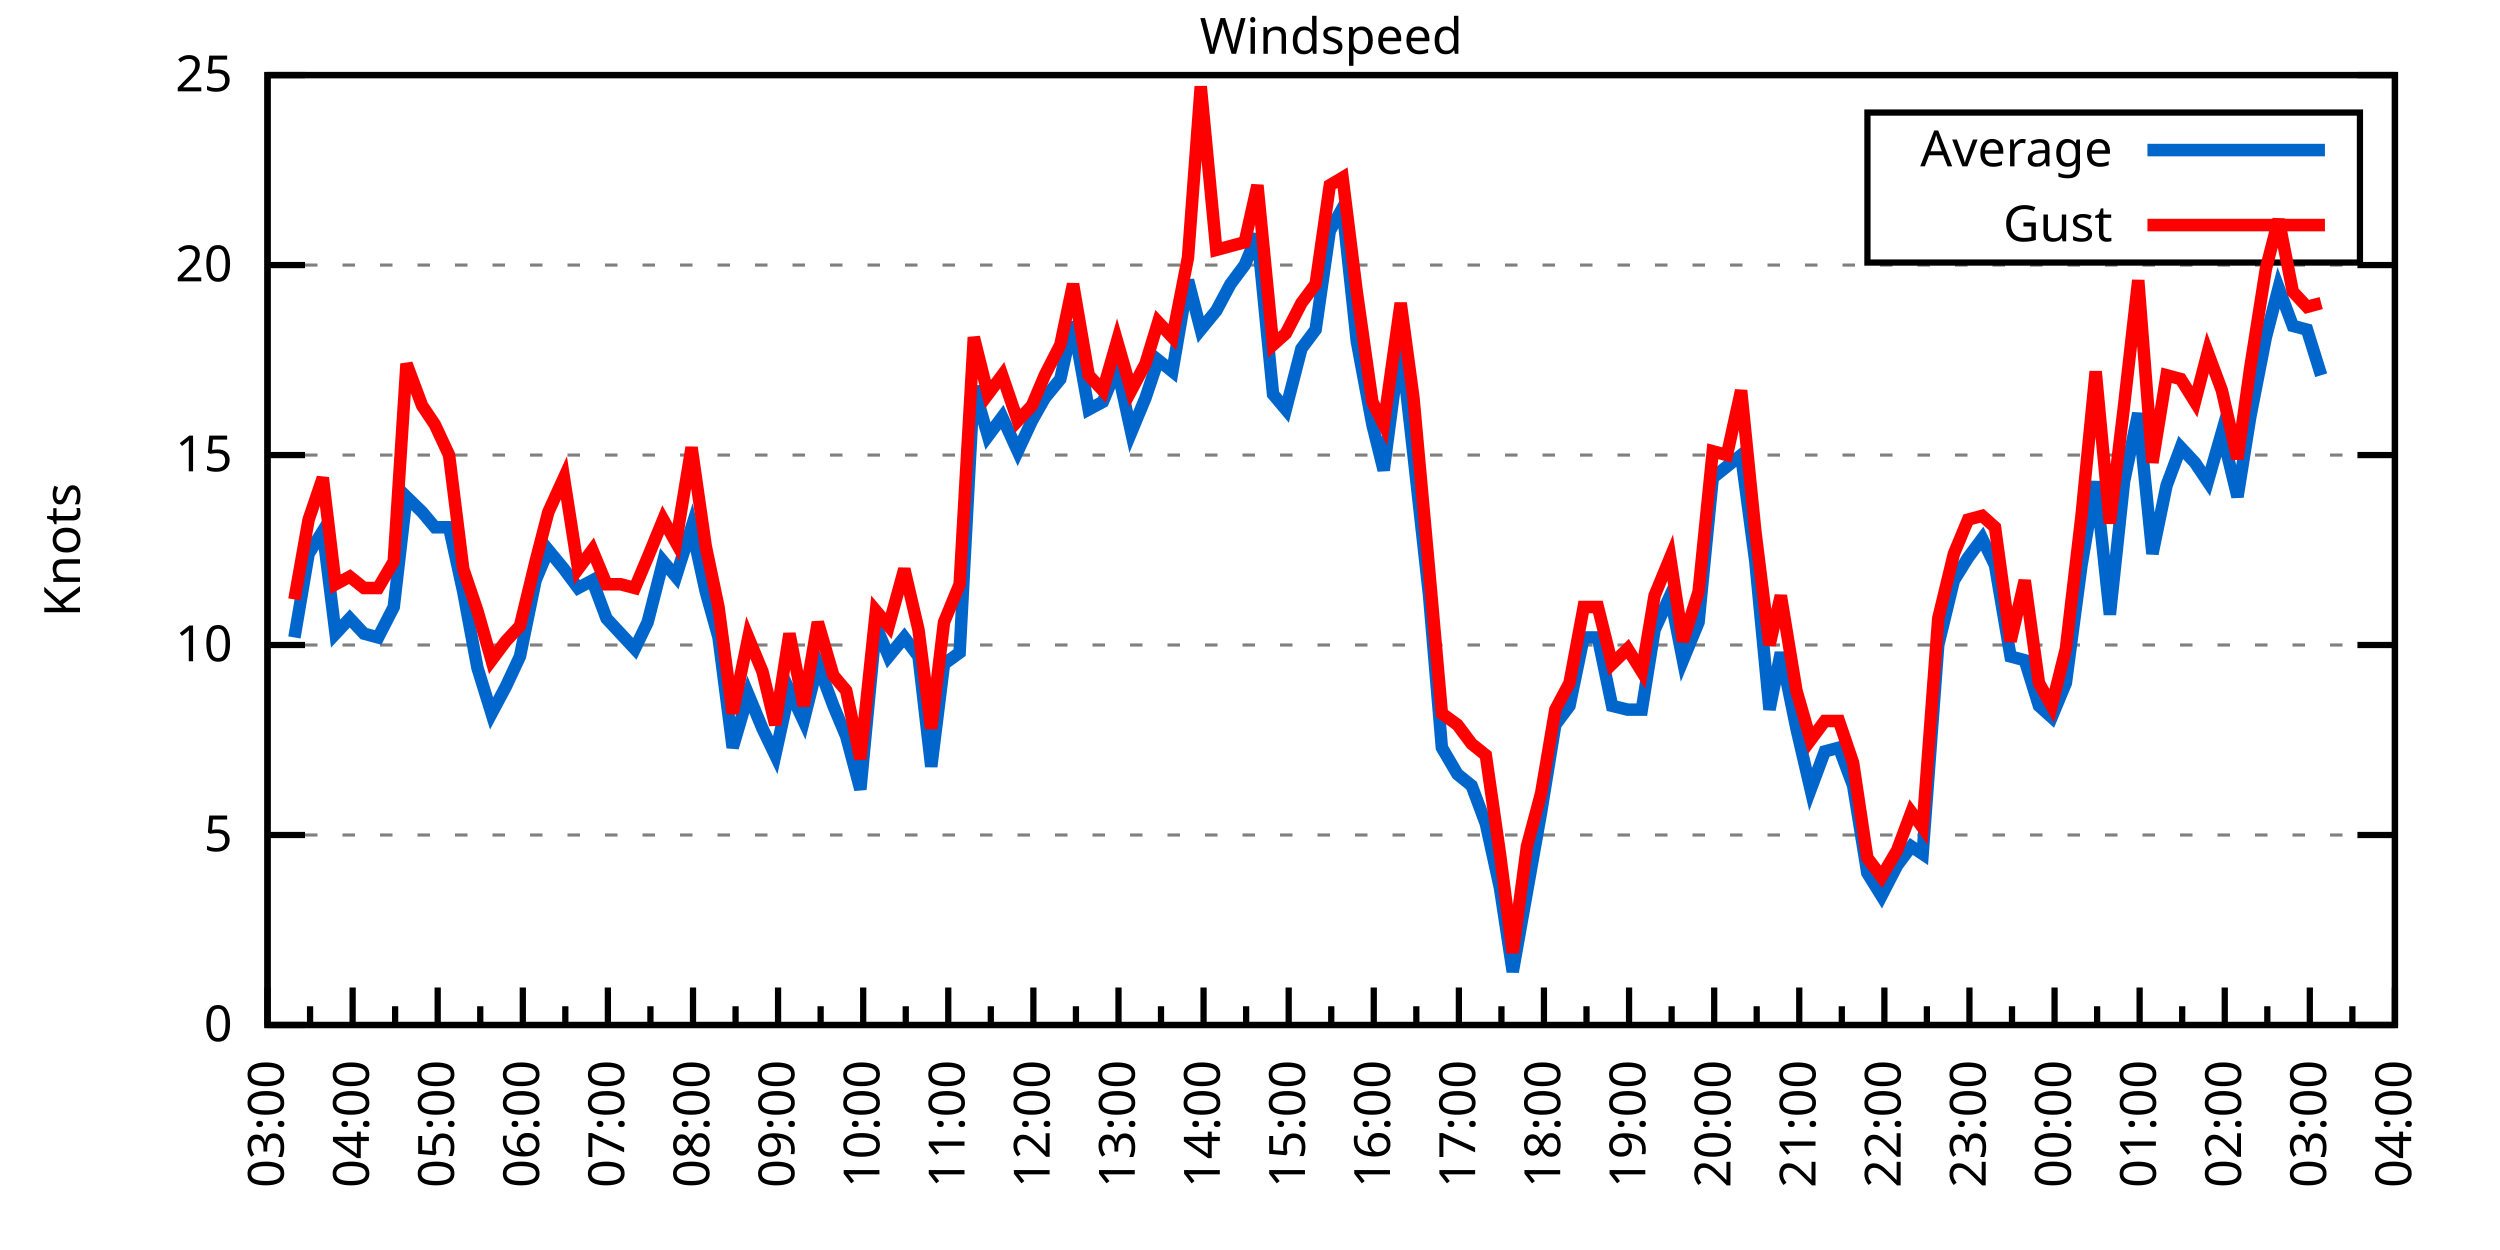
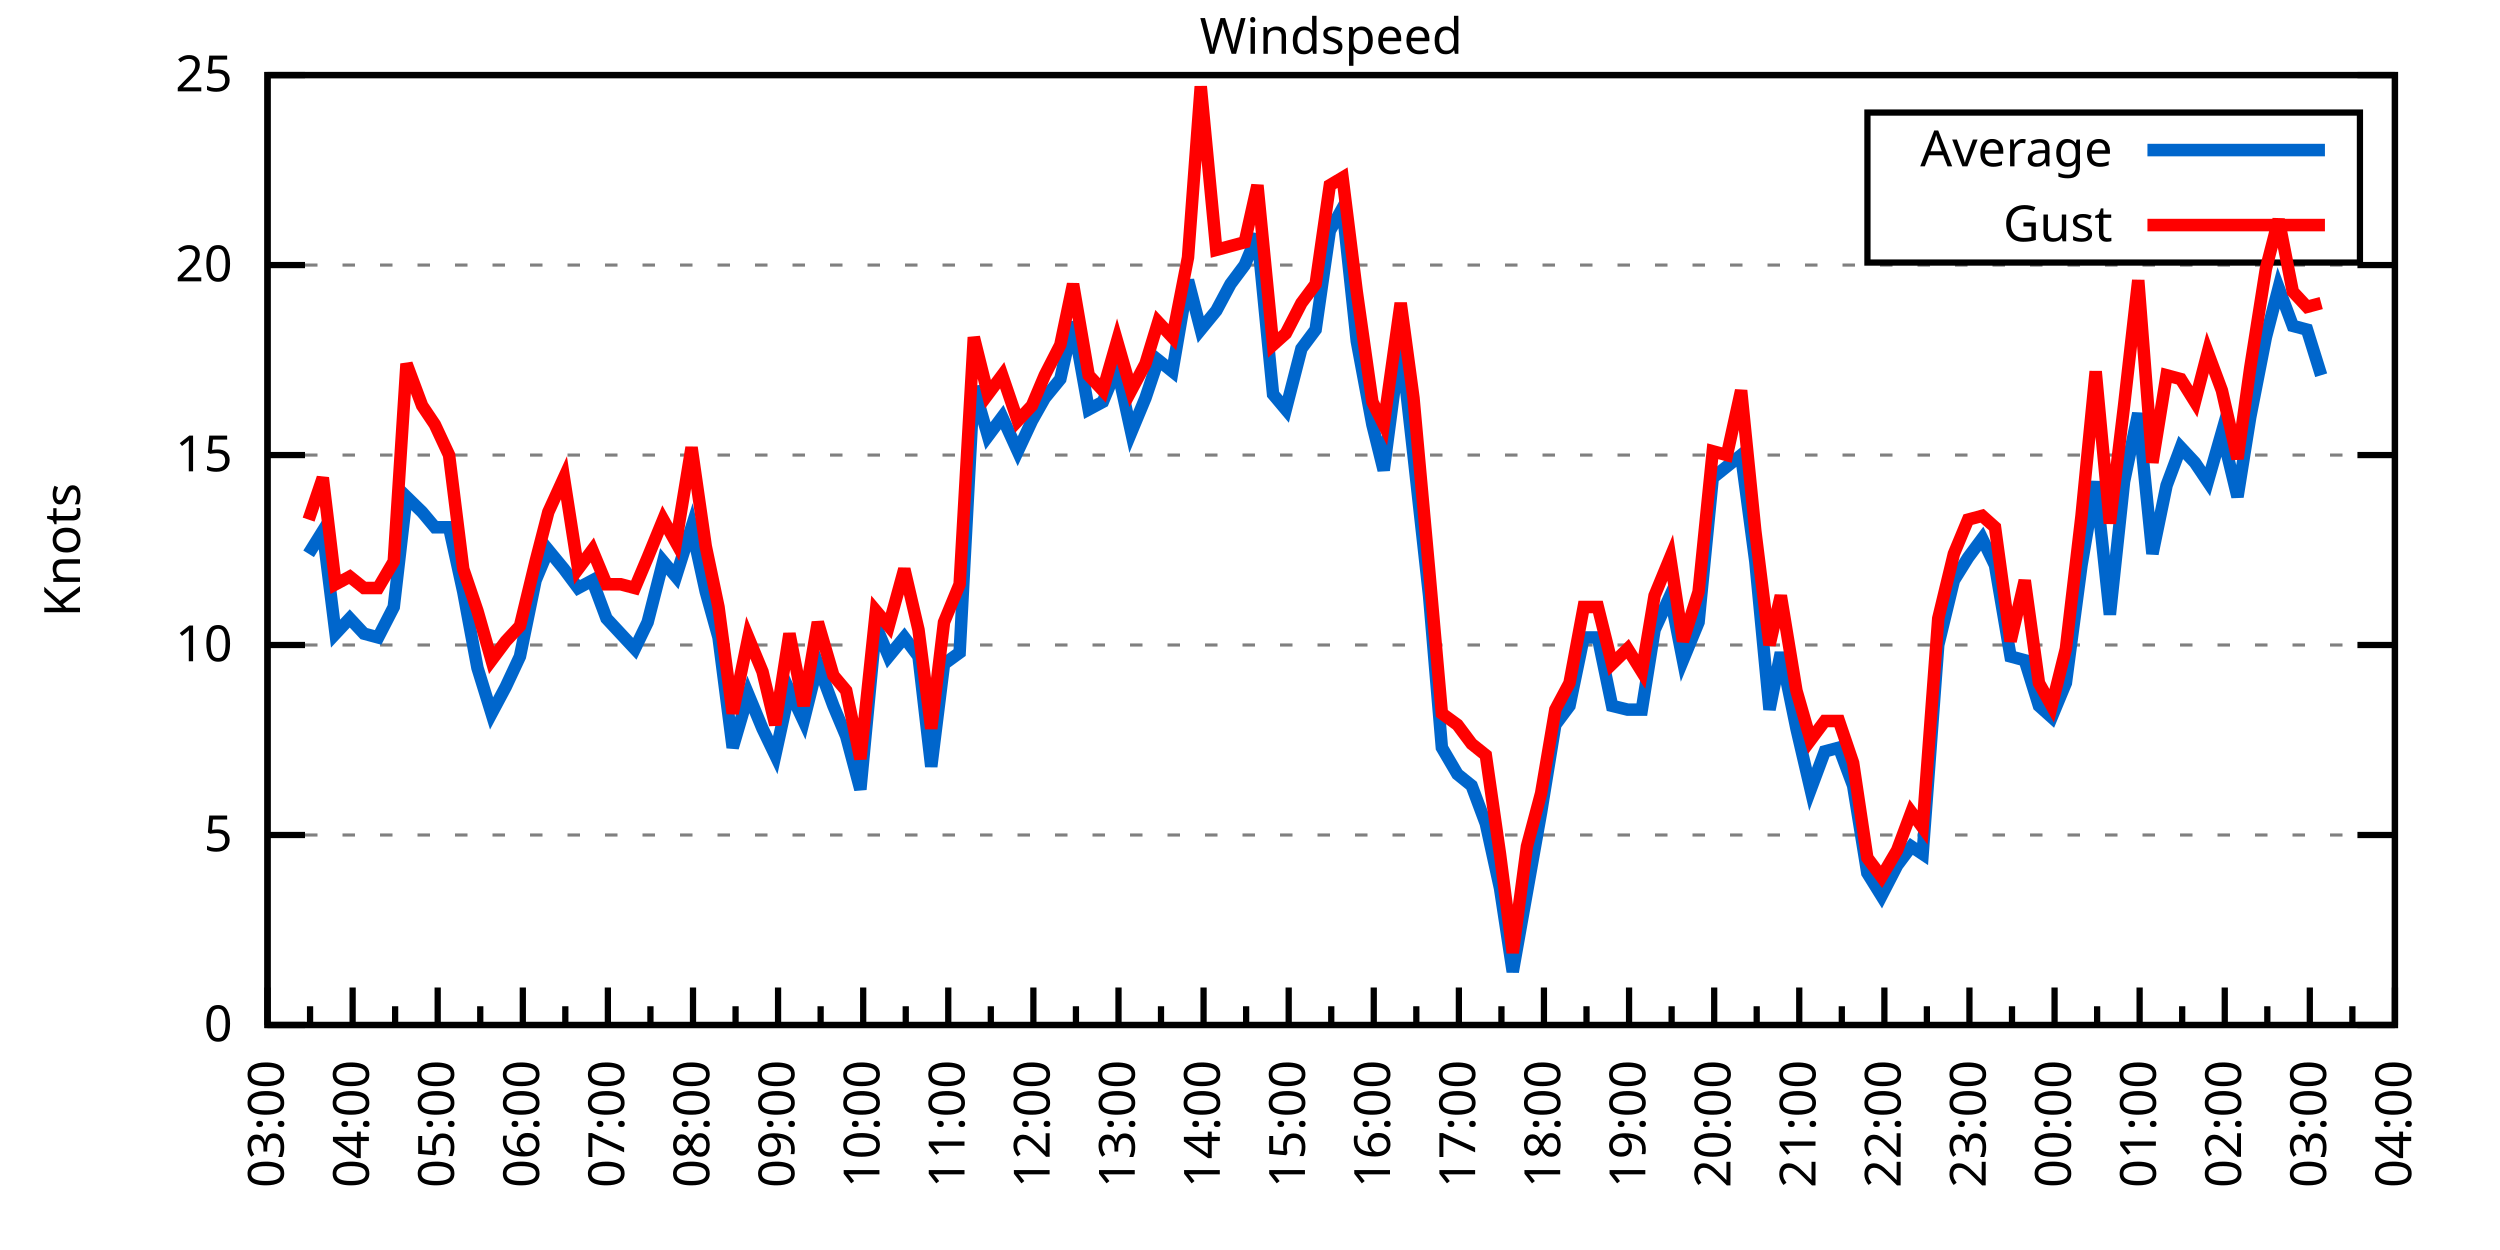
<svg xmlns="http://www.w3.org/2000/svg" xmlns:xlink="http://www.w3.org/1999/xlink" width="400" height="200" viewBox="0 0 400 200">
  <g id="gnuplot_canvas">
    <rect x="0" y="0" width="400" height="200" fill="none" />
    <defs>
      <circle id="gpDot" r="0.5" stroke-width="0.5" stroke="currentColor" />
      <path id="gpPt0" stroke-width="0.333" stroke="currentColor" d="M-1,0 h2 M0,-1 v2" />
      <path id="gpPt1" stroke-width="0.333" stroke="currentColor" d="M-1,-1 L1,1 M1,-1 L-1,1" />
      <path id="gpPt2" stroke-width="0.333" stroke="currentColor" d="M-1,0 L1,0 M0,-1 L0,1 M-1,-1 L1,1 M-1,1 L1,-1" />
      <rect id="gpPt3" stroke-width="0.333" stroke="currentColor" x="-1" y="-1" width="2" height="2" />
      <rect id="gpPt4" stroke-width="0.333" stroke="currentColor" fill="currentColor" x="-1" y="-1" width="2" height="2" />
      <circle id="gpPt5" stroke-width="0.333" stroke="currentColor" cx="0" cy="0" r="1" />
      <use xlink:href="#gpPt5" id="gpPt6" fill="currentColor" stroke="none" />
      <path id="gpPt7" stroke-width="0.333" stroke="currentColor" d="M0,-1.33 L-1.33,0.67 L1.33,0.67 z" />
      <use xlink:href="#gpPt7" id="gpPt8" fill="currentColor" stroke="none" />
      <use xlink:href="#gpPt7" id="gpPt9" stroke="currentColor" transform="rotate(180)" />
      <use xlink:href="#gpPt9" id="gpPt10" fill="currentColor" stroke="none" />
      <use xlink:href="#gpPt3" id="gpPt11" stroke="currentColor" transform="rotate(45)" />
      <use xlink:href="#gpPt11" id="gpPt12" fill="currentColor" stroke="none" />
      <path id="gpPt13" stroke-width="0.333" stroke="currentColor" d="M0,1.330 L1.265,0.411 L0.782,-1.067 L-0.782,-1.076 L-1.265,0.411 z" />
      <use xlink:href="#gpPt13" id="gpPt14" fill="currentColor" stroke="none" />
      <filter id="textbox" filterUnits="objectBoundingBox" x="0" y="0" height="1" width="1">
        <feFlood flood-color="white" flood-opacity="1" result="bgnd" />
        <feComposite in="SourceGraphic" in2="bgnd" operator="atop" />
      </filter>
      <filter id="greybox" filterUnits="objectBoundingBox" x="0" y="0" height="1" width="1">
        <feFlood flood-color="lightgrey" flood-opacity="1" result="grey" />
        <feComposite in="SourceGraphic" in2="grey" operator="atop" />
      </filter>
    </defs>
    <g fill="none" color="white" stroke="currentColor" stroke-width="1.00" stroke-linecap="butt" stroke-linejoin="miter">
</g>
    <g fill="none" color="black" stroke="currentColor" stroke-width="1.00" stroke-linecap="butt" stroke-linejoin="miter">
      <g stroke="none" shape-rendering="crispEdges">
        <polygon fill="rgb(255, 255, 255)" points="42.80,164.00 383.18,164.00 383.18,12.02 42.80,12.02 " />
      </g>
    </g>
    <g fill="none" color="black" stroke="currentColor" stroke-width="1.00" stroke-linecap="butt" stroke-linejoin="miter">
</g>
    <g fill="none" color="black" stroke="black" stroke-width="0.50" stroke-linecap="butt" stroke-linejoin="miter">
</g>
    <g fill="none" color="gray" stroke="currentColor" stroke-width="0.50" stroke-linecap="butt" stroke-linejoin="miter">
      <path stroke="gray" stroke-dasharray="2,4" class="gridline" d="M42.80,164.00 L383.19,164.00  " />
    </g>
    <g fill="none" color="gray" stroke="gray" stroke-width="1.00" stroke-linecap="butt" stroke-linejoin="miter">
</g>
    <g fill="none" color="black" stroke="currentColor" stroke-width="1.00" stroke-linecap="butt" stroke-linejoin="miter">
      <path stroke="black" d="M42.80,164.00 L48.80,164.00 M383.19,164.00 L377.19,164.00  " />
      <g transform="translate(37.20,166.60)" stroke="none" fill="black" font-family="Sans" font-size="8.00" text-anchor="end">
        <text>
          <tspan font-family="Sans"> 0</tspan>
        </text>
      </g>
    </g>
    <g fill="none" color="black" stroke="currentColor" stroke-width="1.00" stroke-linecap="butt" stroke-linejoin="miter">
</g>
    <g fill="none" color="black" stroke="black" stroke-width="0.50" stroke-linecap="butt" stroke-linejoin="miter">
</g>
    <g fill="none" color="gray" stroke="currentColor" stroke-width="0.50" stroke-linecap="butt" stroke-linejoin="miter">
      <path stroke="gray" stroke-dasharray="2,4" class="gridline" d="M42.80,133.60 L383.19,133.60  " />
    </g>
    <g fill="none" color="gray" stroke="gray" stroke-width="1.00" stroke-linecap="butt" stroke-linejoin="miter">
</g>
    <g fill="none" color="black" stroke="currentColor" stroke-width="1.00" stroke-linecap="butt" stroke-linejoin="miter">
      <path stroke="black" d="M42.80,133.60 L48.80,133.60 M383.19,133.60 L377.19,133.60  " />
      <g transform="translate(37.20,136.20)" stroke="none" fill="black" font-family="Sans" font-size="8.00" text-anchor="end">
        <text>
          <tspan font-family="Sans"> 5</tspan>
        </text>
      </g>
    </g>
    <g fill="none" color="black" stroke="currentColor" stroke-width="1.00" stroke-linecap="butt" stroke-linejoin="miter">
</g>
    <g fill="none" color="black" stroke="black" stroke-width="0.50" stroke-linecap="butt" stroke-linejoin="miter">
</g>
    <g fill="none" color="gray" stroke="currentColor" stroke-width="0.50" stroke-linecap="butt" stroke-linejoin="miter">
      <path stroke="gray" stroke-dasharray="2,4" class="gridline" d="M42.80,103.20 L383.19,103.20  " />
    </g>
    <g fill="none" color="gray" stroke="gray" stroke-width="1.00" stroke-linecap="butt" stroke-linejoin="miter">
</g>
    <g fill="none" color="black" stroke="currentColor" stroke-width="1.00" stroke-linecap="butt" stroke-linejoin="miter">
      <path stroke="black" d="M42.80,103.20 L48.80,103.20 M383.19,103.20 L377.19,103.20  " />
      <g transform="translate(37.20,105.80)" stroke="none" fill="black" font-family="Sans" font-size="8.00" text-anchor="end">
        <text>
          <tspan font-family="Sans"> 10</tspan>
        </text>
      </g>
    </g>
    <g fill="none" color="black" stroke="currentColor" stroke-width="1.00" stroke-linecap="butt" stroke-linejoin="miter">
</g>
    <g fill="none" color="black" stroke="black" stroke-width="0.50" stroke-linecap="butt" stroke-linejoin="miter">
</g>
    <g fill="none" color="gray" stroke="currentColor" stroke-width="0.50" stroke-linecap="butt" stroke-linejoin="miter">
      <path stroke="gray" stroke-dasharray="2,4" class="gridline" d="M42.80,72.81 L383.19,72.81  " />
    </g>
    <g fill="none" color="gray" stroke="gray" stroke-width="1.00" stroke-linecap="butt" stroke-linejoin="miter">
</g>
    <g fill="none" color="black" stroke="currentColor" stroke-width="1.00" stroke-linecap="butt" stroke-linejoin="miter">
      <path stroke="black" d="M42.80,72.81 L48.80,72.81 M383.19,72.81 L377.19,72.81  " />
      <g transform="translate(37.20,75.41)" stroke="none" fill="black" font-family="Sans" font-size="8.00" text-anchor="end">
        <text>
          <tspan font-family="Sans"> 15</tspan>
        </text>
      </g>
    </g>
    <g fill="none" color="black" stroke="currentColor" stroke-width="1.00" stroke-linecap="butt" stroke-linejoin="miter">
</g>
    <g fill="none" color="black" stroke="black" stroke-width="0.50" stroke-linecap="butt" stroke-linejoin="miter">
</g>
    <g fill="none" color="gray" stroke="currentColor" stroke-width="0.50" stroke-linecap="butt" stroke-linejoin="miter">
      <path stroke="gray" stroke-dasharray="2,4" class="gridline" d="M42.80,42.41 L383.19,42.41  " />
    </g>
    <g fill="none" color="gray" stroke="gray" stroke-width="1.00" stroke-linecap="butt" stroke-linejoin="miter">
</g>
    <g fill="none" color="black" stroke="currentColor" stroke-width="1.00" stroke-linecap="butt" stroke-linejoin="miter">
      <path stroke="black" d="M42.80,42.41 L48.80,42.41 M383.19,42.41 L377.19,42.41  " />
      <g transform="translate(37.20,45.01)" stroke="none" fill="black" font-family="Sans" font-size="8.00" text-anchor="end">
        <text>
          <tspan font-family="Sans"> 20</tspan>
        </text>
      </g>
    </g>
    <g fill="none" color="black" stroke="currentColor" stroke-width="1.00" stroke-linecap="butt" stroke-linejoin="miter">
</g>
    <g fill="none" color="black" stroke="black" stroke-width="0.50" stroke-linecap="butt" stroke-linejoin="miter">
</g>
    <g fill="none" color="gray" stroke="currentColor" stroke-width="0.50" stroke-linecap="butt" stroke-linejoin="miter">
      <path stroke="gray" stroke-dasharray="2,4" class="gridline" d="M42.80,12.01 L383.19,12.01  " />
    </g>
    <g fill="none" color="gray" stroke="gray" stroke-width="1.00" stroke-linecap="butt" stroke-linejoin="miter">
</g>
    <g fill="none" color="black" stroke="currentColor" stroke-width="1.00" stroke-linecap="butt" stroke-linejoin="miter">
      <path stroke="black" d="M42.80,12.01 L48.80,12.01 M383.19,12.01 L377.19,12.01  " />
      <g transform="translate(37.20,14.61)" stroke="none" fill="black" font-family="Sans" font-size="8.00" text-anchor="end">
        <text>
          <tspan font-family="Sans"> 25</tspan>
        </text>
      </g>
    </g>
    <g fill="none" color="black" stroke="currentColor" stroke-width="1.00" stroke-linecap="butt" stroke-linejoin="miter">
      <path stroke="black" d="M42.80,164.00 L42.80,158.00  " />
      <g transform="translate(45.40,169.60) rotate(270)" stroke="none" fill="black" font-family="Sans" font-size="8.00" text-anchor="end">
        <text>
          <tspan font-family="Sans">03:00</tspan>
        </text>
      </g>
    </g>
    <g fill="none" color="black" stroke="currentColor" stroke-width="1.00" stroke-linecap="butt" stroke-linejoin="miter">
      <path stroke="black" d="M49.61,164.00 L49.61,161.00 M56.42,164.00 L56.42,158.00  " />
      <g transform="translate(59.02,169.60) rotate(270)" stroke="none" fill="black" font-family="Sans" font-size="8.00" text-anchor="end">
        <text>
          <tspan font-family="Sans">04:00</tspan>
        </text>
      </g>
    </g>
    <g fill="none" color="black" stroke="currentColor" stroke-width="1.00" stroke-linecap="butt" stroke-linejoin="miter">
      <path stroke="black" d="M63.22,164.00 L63.22,161.00 M70.03,164.00 L70.03,158.00  " />
      <g transform="translate(72.63,169.60) rotate(270)" stroke="none" fill="black" font-family="Sans" font-size="8.00" text-anchor="end">
        <text>
          <tspan font-family="Sans">05:00</tspan>
        </text>
      </g>
    </g>
    <g fill="none" color="black" stroke="currentColor" stroke-width="1.00" stroke-linecap="butt" stroke-linejoin="miter">
      <path stroke="black" d="M76.84,164.00 L76.84,161.00 M83.65,164.00 L83.65,158.00  " />
      <g transform="translate(86.25,169.60) rotate(270)" stroke="none" fill="black" font-family="Sans" font-size="8.00" text-anchor="end">
        <text>
          <tspan font-family="Sans">06:00</tspan>
        </text>
      </g>
    </g>
    <g fill="none" color="black" stroke="currentColor" stroke-width="1.00" stroke-linecap="butt" stroke-linejoin="miter">
      <path stroke="black" d="M90.45,164.00 L90.45,161.00 M97.26,164.00 L97.26,158.00  " />
      <g transform="translate(99.86,169.60) rotate(270)" stroke="none" fill="black" font-family="Sans" font-size="8.00" text-anchor="end">
        <text>
          <tspan font-family="Sans">07:00</tspan>
        </text>
      </g>
    </g>
    <g fill="none" color="black" stroke="currentColor" stroke-width="1.00" stroke-linecap="butt" stroke-linejoin="miter">
      <path stroke="black" d="M104.07,164.00 L104.07,161.00 M110.88,164.00 L110.88,158.00  " />
      <g transform="translate(113.48,169.60) rotate(270)" stroke="none" fill="black" font-family="Sans" font-size="8.00" text-anchor="end">
        <text>
          <tspan font-family="Sans">08:00</tspan>
        </text>
      </g>
    </g>
    <g fill="none" color="black" stroke="currentColor" stroke-width="1.00" stroke-linecap="butt" stroke-linejoin="miter">
      <path stroke="black" d="M117.69,164.00 L117.69,161.00 M124.49,164.00 L124.49,158.00  " />
      <g transform="translate(127.09,169.60) rotate(270)" stroke="none" fill="black" font-family="Sans" font-size="8.00" text-anchor="end">
        <text>
          <tspan font-family="Sans">09:00</tspan>
        </text>
      </g>
    </g>
    <g fill="none" color="black" stroke="currentColor" stroke-width="1.00" stroke-linecap="butt" stroke-linejoin="miter">
      <path stroke="black" d="M131.30,164.00 L131.30,161.00 M138.11,164.00 L138.11,158.00  " />
      <g transform="translate(140.71,169.60) rotate(270)" stroke="none" fill="black" font-family="Sans" font-size="8.00" text-anchor="end">
        <text>
          <tspan font-family="Sans">10:00</tspan>
        </text>
      </g>
    </g>
    <g fill="none" color="black" stroke="currentColor" stroke-width="1.00" stroke-linecap="butt" stroke-linejoin="miter">
      <path stroke="black" d="M144.92,164.00 L144.92,161.00 M151.72,164.00 L151.72,158.00  " />
      <g transform="translate(154.32,169.60) rotate(270)" stroke="none" fill="black" font-family="Sans" font-size="8.00" text-anchor="end">
        <text>
          <tspan font-family="Sans">11:00</tspan>
        </text>
      </g>
    </g>
    <g fill="none" color="black" stroke="currentColor" stroke-width="1.00" stroke-linecap="butt" stroke-linejoin="miter">
      <path stroke="black" d="M158.53,164.00 L158.53,161.00 M165.34,164.00 L165.34,158.00  " />
      <g transform="translate(167.94,169.60) rotate(270)" stroke="none" fill="black" font-family="Sans" font-size="8.00" text-anchor="end">
        <text>
          <tspan font-family="Sans">12:00</tspan>
        </text>
      </g>
    </g>
    <g fill="none" color="black" stroke="currentColor" stroke-width="1.00" stroke-linecap="butt" stroke-linejoin="miter">
      <path stroke="black" d="M172.15,164.00 L172.15,161.00 M178.96,164.00 L178.96,158.00  " />
      <g transform="translate(181.56,169.60) rotate(270)" stroke="none" fill="black" font-family="Sans" font-size="8.00" text-anchor="end">
        <text>
          <tspan font-family="Sans">13:00</tspan>
        </text>
      </g>
    </g>
    <g fill="none" color="black" stroke="currentColor" stroke-width="1.00" stroke-linecap="butt" stroke-linejoin="miter">
      <path stroke="black" d="M185.76,164.00 L185.76,161.00 M192.57,164.00 L192.57,158.00  " />
      <g transform="translate(195.17,169.60) rotate(270)" stroke="none" fill="black" font-family="Sans" font-size="8.00" text-anchor="end">
        <text>
          <tspan font-family="Sans">14:00</tspan>
        </text>
      </g>
    </g>
    <g fill="none" color="black" stroke="currentColor" stroke-width="1.00" stroke-linecap="butt" stroke-linejoin="miter">
      <path stroke="black" d="M199.38,164.00 L199.38,161.00 M206.19,164.00 L206.19,158.00  " />
      <g transform="translate(208.79,169.60) rotate(270)" stroke="none" fill="black" font-family="Sans" font-size="8.00" text-anchor="end">
        <text>
          <tspan font-family="Sans">15:00</tspan>
        </text>
      </g>
    </g>
    <g fill="none" color="black" stroke="currentColor" stroke-width="1.00" stroke-linecap="butt" stroke-linejoin="miter">
      <path stroke="black" d="M213.00,164.00 L213.00,161.00 M219.80,164.00 L219.80,158.00  " />
      <g transform="translate(222.40,169.60) rotate(270)" stroke="none" fill="black" font-family="Sans" font-size="8.00" text-anchor="end">
        <text>
          <tspan font-family="Sans">16:00</tspan>
        </text>
      </g>
    </g>
    <g fill="none" color="black" stroke="currentColor" stroke-width="1.00" stroke-linecap="butt" stroke-linejoin="miter">
      <path stroke="black" d="M226.61,164.00 L226.61,161.00 M233.42,164.00 L233.42,158.00  " />
      <g transform="translate(236.02,169.60) rotate(270)" stroke="none" fill="black" font-family="Sans" font-size="8.00" text-anchor="end">
        <text>
          <tspan font-family="Sans">17:00</tspan>
        </text>
      </g>
    </g>
    <g fill="none" color="black" stroke="currentColor" stroke-width="1.00" stroke-linecap="butt" stroke-linejoin="miter">
      <path stroke="black" d="M240.23,164.00 L240.23,161.00 M247.03,164.00 L247.03,158.00  " />
      <g transform="translate(249.63,169.60) rotate(270)" stroke="none" fill="black" font-family="Sans" font-size="8.00" text-anchor="end">
        <text>
          <tspan font-family="Sans">18:00</tspan>
        </text>
      </g>
    </g>
    <g fill="none" color="black" stroke="currentColor" stroke-width="1.00" stroke-linecap="butt" stroke-linejoin="miter">
      <path stroke="black" d="M253.84,164.00 L253.84,161.00 M260.65,164.00 L260.65,158.00  " />
      <g transform="translate(263.25,169.60) rotate(270)" stroke="none" fill="black" font-family="Sans" font-size="8.00" text-anchor="end">
        <text>
          <tspan font-family="Sans">19:00</tspan>
        </text>
      </g>
    </g>
    <g fill="none" color="black" stroke="currentColor" stroke-width="1.00" stroke-linecap="butt" stroke-linejoin="miter">
      <path stroke="black" d="M267.46,164.00 L267.46,161.00 M274.27,164.00 L274.27,158.00  " />
      <g transform="translate(276.87,169.60) rotate(270)" stroke="none" fill="black" font-family="Sans" font-size="8.00" text-anchor="end">
        <text>
          <tspan font-family="Sans">20:00</tspan>
        </text>
      </g>
    </g>
    <g fill="none" color="black" stroke="currentColor" stroke-width="1.00" stroke-linecap="butt" stroke-linejoin="miter">
      <path stroke="black" d="M281.07,164.00 L281.07,161.00 M287.88,164.00 L287.88,158.00  " />
      <g transform="translate(290.48,169.60) rotate(270)" stroke="none" fill="black" font-family="Sans" font-size="8.00" text-anchor="end">
        <text>
          <tspan font-family="Sans">21:00</tspan>
        </text>
      </g>
    </g>
    <g fill="none" color="black" stroke="currentColor" stroke-width="1.00" stroke-linecap="butt" stroke-linejoin="miter">
      <path stroke="black" d="M294.69,164.00 L294.69,161.00 M301.50,164.00 L301.50,158.00  " />
      <g transform="translate(304.10,169.60) rotate(270)" stroke="none" fill="black" font-family="Sans" font-size="8.00" text-anchor="end">
        <text>
          <tspan font-family="Sans">22:00</tspan>
        </text>
      </g>
    </g>
    <g fill="none" color="black" stroke="currentColor" stroke-width="1.00" stroke-linecap="butt" stroke-linejoin="miter">
      <path stroke="black" d="M308.30,164.00 L308.30,161.00 M315.11,164.00 L315.11,158.00  " />
      <g transform="translate(317.71,169.60) rotate(270)" stroke="none" fill="black" font-family="Sans" font-size="8.00" text-anchor="end">
        <text>
          <tspan font-family="Sans">23:00</tspan>
        </text>
      </g>
    </g>
    <g fill="none" color="black" stroke="currentColor" stroke-width="1.00" stroke-linecap="butt" stroke-linejoin="miter">
      <path stroke="black" d="M321.92,164.00 L321.92,161.00 M328.73,164.00 L328.73,158.00  " />
      <g transform="translate(331.33,169.60) rotate(270)" stroke="none" fill="black" font-family="Sans" font-size="8.00" text-anchor="end">
        <text>
          <tspan font-family="Sans">00:00</tspan>
        </text>
      </g>
    </g>
    <g fill="none" color="black" stroke="currentColor" stroke-width="1.00" stroke-linecap="butt" stroke-linejoin="miter">
      <path stroke="black" d="M335.54,164.00 L335.54,161.00 M342.34,164.00 L342.34,158.00  " />
      <g transform="translate(344.94,169.60) rotate(270)" stroke="none" fill="black" font-family="Sans" font-size="8.00" text-anchor="end">
        <text>
          <tspan font-family="Sans">01:00</tspan>
        </text>
      </g>
    </g>
    <g fill="none" color="black" stroke="currentColor" stroke-width="1.00" stroke-linecap="butt" stroke-linejoin="miter">
      <path stroke="black" d="M349.15,164.00 L349.15,161.00 M355.96,164.00 L355.96,158.00  " />
      <g transform="translate(358.56,169.60) rotate(270)" stroke="none" fill="black" font-family="Sans" font-size="8.00" text-anchor="end">
        <text>
          <tspan font-family="Sans">02:00</tspan>
        </text>
      </g>
    </g>
    <g fill="none" color="black" stroke="currentColor" stroke-width="1.00" stroke-linecap="butt" stroke-linejoin="miter">
      <path stroke="black" d="M362.77,164.00 L362.77,161.00 M369.57,164.00 L369.57,158.00  " />
      <g transform="translate(372.17,169.60) rotate(270)" stroke="none" fill="black" font-family="Sans" font-size="8.00" text-anchor="end">
        <text>
          <tspan font-family="Sans">03:00</tspan>
        </text>
      </g>
    </g>
    <g fill="none" color="black" stroke="currentColor" stroke-width="1.00" stroke-linecap="butt" stroke-linejoin="miter">
      <path stroke="black" d="M376.38,164.00 L376.38,161.00 M383.19,164.00 L383.19,158.00  " />
      <g transform="translate(385.79,169.60) rotate(270)" stroke="none" fill="black" font-family="Sans" font-size="8.00" text-anchor="end">
        <text>
          <tspan font-family="Sans">04:00</tspan>
        </text>
      </g>
    </g>
    <g fill="none" color="black" stroke="currentColor" stroke-width="1.00" stroke-linecap="butt" stroke-linejoin="miter">
</g>
    <g fill="none" color="black" stroke="currentColor" stroke-width="1.00" stroke-linecap="butt" stroke-linejoin="miter">
      <path stroke="black" d="M42.80,12.01 L42.80,164.00 L383.19,164.00 L383.19,12.01 L42.80,12.01 Z  " />
    </g>
    <g fill="none" color="black" stroke="currentColor" stroke-width="1.00" stroke-linecap="butt" stroke-linejoin="miter">
      <g transform="translate(12.80,88.01) rotate(270)" stroke="none" fill="black" font-family="Sans" font-size="8.00" text-anchor="middle">
        <text>
          <tspan font-family="Sans">Knots</tspan>
        </text>
      </g>
    </g>
    <g fill="none" color="black" stroke="currentColor" stroke-width="1.00" stroke-linecap="butt" stroke-linejoin="miter">
</g>
    <g fill="none" color="black" stroke="currentColor" stroke-width="1.00" stroke-linecap="butt" stroke-linejoin="miter">
      <path stroke="black" d="M298.79,42.01 L298.79,18.01 L377.59,18.01 L377.59,42.01 L298.79,42.01 Z  " />
    </g>
    <g id="Windspeed_plot_1">
      <g fill="none" color="white" stroke="black" stroke-width="2.00" stroke-linecap="butt" stroke-linejoin="miter">
</g>
      <g fill="none" color="black" stroke="currentColor" stroke-width="2.00" stroke-linecap="butt" stroke-linejoin="miter">
        <g transform="translate(337.99,26.61)" stroke="none" fill="black" font-family="Sans" font-size="8.00" text-anchor="end">
          <text>
            <tspan font-family="Sans">Average</tspan>
          </text>
        </g>
      </g>
      <g fill="none" color="black" stroke="currentColor" stroke-width="2.00" stroke-linecap="butt" stroke-linejoin="miter">
-         <path stroke="rgb(  0, 102, 204)" d="M343.59,24.01 L371.99,24.01 M47.11,101.99 L49.38,88.61 L51.65,84.97 L53.69,101.38 L55.96,98.95 L58.23,101.38   L60.50,101.99 L63.00,97.12 L65.04,79.49 L67.54,81.93 L69.58,84.36 L71.85,84.36 L74.12,94.69 L76.39,106.85   L78.65,114.15 L80.92,109.89 L83.19,105.03 L85.69,92.87 L87.73,88.00 L90.23,91.04 L92.50,94.08 L94.77,92.87   L97.04,98.95 L99.30,101.38 L101.57,103.81 L103.62,99.56 L106.11,89.83 L108.15,92.26 L110.65,84.36 L112.92,94.69   L114.96,101.99 L117.23,119.62 L119.73,111.11 L122.00,116.58 L124.04,120.83 L126.31,110.50 L128.58,115.36 L130.85,106.24   L133.34,112.93 L135.39,117.80 L137.66,126.31 L140.15,100.16 L142.19,105.03 L144.69,101.99 L146.96,105.03 L149.00,122.66   L151.04,106.24 L153.54,104.42 L155.81,61.86 L158.08,69.77 L160.35,66.73 L162.84,72.20 L165.11,67.33 L167.16,63.69   L169.65,60.65 L171.69,51.53 L174.19,65.51 L176.46,64.29 L178.73,58.82 L181.00,69.16 L183.27,63.69 L185.31,57.61   L187.58,59.43 L190.08,44.84 L192.12,52.74 L194.61,49.70 L196.88,45.45 L199.15,42.41 L201.19,37.54 L203.69,63.08   L205.73,65.51 L208.23,55.78 L210.50,52.74 L212.77,36.94 L214.81,33.29 L217.08,54.57 L219.58,67.94 L221.39,75.24   L224.11,54.57 L226.16,72.81 L228.65,95.30 L230.70,119.62 L233.19,123.87 L235.46,125.70 L237.73,131.78 L240.00,142.11   L242.04,155.49 L244.31,142.72 L246.58,129.95 L248.85,115.97 L251.12,112.93 L253.39,101.99 L255.66,101.99 L257.93,112.93   L260.42,113.54 L262.69,113.54 L264.73,100.77 L267.23,95.30 L269.27,105.64 L271.77,99.56 L274.04,76.45 L276.31,74.63   L278.58,72.81 L280.85,89.83 L283.12,113.54 L284.93,104.42 L287.43,116.58 L289.70,126.31 L291.97,120.23 L294.23,119.62   L296.50,125.70 L298.77,139.68 L301.04,143.33 L303.54,138.47 L305.81,135.43 L307.62,136.64 L310.12,103.20 L312.62,92.87   L314.89,89.22 L317.15,86.18 L319.20,90.44 L321.69,105.03 L323.96,105.64 L326.23,112.93 L328.27,114.76 L330.54,109.28   L333.04,90.44 L335.31,77.06 L337.58,98.34 L339.85,77.06 L342.12,66.12 L344.39,88.61 L346.65,77.67 L348.92,71.59   L351.19,74.02 L353.24,77.06 L355.50,69.16 L358.00,79.49 L360.04,66.73 L362.54,53.96 L364.58,46.06 L366.85,52.14   L369.12,52.74 L371.39,60.04  " />
+         <path stroke="rgb(  0, 102, 204)" d="M343.59,24.01 L371.99,24.01 M49.38,88.61 L51.65,84.97 L53.69,101.38 L55.96,98.95 L58.23,101.38 L60.50,101.99   L63.00,97.12 L65.04,79.49 L67.54,81.93 L69.58,84.36 L71.85,84.36 L74.12,94.69 L76.39,106.85 L78.65,114.15   L80.92,109.89 L83.19,105.03 L85.69,92.87 L87.73,88.00 L90.23,91.04 L92.50,94.08 L94.77,92.87 L97.04,98.95   L99.30,101.38 L101.57,103.81 L103.62,99.56 L106.11,89.83 L108.15,92.26 L110.65,84.36 L112.92,94.69 L114.96,101.99   L117.23,119.62 L119.73,111.11 L122.00,116.58 L124.04,120.83 L126.31,110.50 L128.58,115.36 L130.85,106.24 L133.34,112.93   L135.39,117.80 L137.66,126.31 L140.15,100.16 L142.19,105.03 L144.69,101.99 L146.96,105.03 L149.00,122.66 L151.04,106.24   L153.54,104.42 L155.81,61.86 L158.08,69.77 L160.35,66.73 L162.84,72.20 L165.11,67.33 L167.16,63.69 L169.65,60.65   L171.69,51.53 L174.19,65.51 L176.46,64.29 L178.73,58.82 L181.00,69.16 L183.27,63.69 L185.31,57.61 L187.58,59.43   L190.08,44.84 L192.12,52.74 L194.61,49.70 L196.88,45.45 L199.15,42.41 L201.19,37.54 L203.69,63.08 L205.73,65.51   L208.23,55.78 L210.50,52.74 L212.77,36.94 L214.81,33.29 L217.08,54.57 L219.58,67.94 L221.39,75.24 L224.11,54.57   L226.16,72.81 L228.65,95.30 L230.70,119.62 L233.19,123.87 L235.46,125.70 L237.73,131.78 L240.00,142.11 L242.04,155.49   L244.31,142.72 L246.58,129.95 L248.85,115.97 L251.12,112.93 L253.39,101.99 L255.66,101.99 L257.93,112.93 L260.42,113.54   L262.69,113.54 L264.73,100.77 L267.23,95.30 L269.27,105.64 L271.77,99.56 L274.04,76.45 L276.31,74.63 L278.58,72.81   L280.85,89.83 L283.12,113.54 L284.93,104.42 L287.43,116.58 L289.70,126.31 L291.97,120.23 L294.23,119.62 L296.50,125.70   L298.77,139.68 L301.04,143.33 L303.54,138.47 L305.81,135.43 L307.62,136.64 L310.12,103.20 L312.62,92.87 L314.89,89.22   L317.15,86.18 L319.20,90.44 L321.69,105.03 L323.96,105.64 L326.23,112.93 L328.27,114.76 L330.54,109.28 L333.04,90.44   L335.31,77.06 L337.58,98.34 L339.85,77.06 L342.12,66.12 L344.39,88.61 L346.65,77.67 L348.92,71.59 L351.19,74.02   L353.24,77.06 L355.50,69.16 L358.00,79.49 L360.04,66.73 L362.54,53.96 L364.58,46.06 L366.85,52.14 L369.12,52.74   L371.39,60.04  " />
      </g>
    </g>
    <g id="Windspeed_plot_2">
      <g fill="none" color="black" stroke="currentColor" stroke-width="2.00" stroke-linecap="butt" stroke-linejoin="miter">
        <g transform="translate(337.99,38.61)" stroke="none" fill="black" font-family="Sans" font-size="8.00" text-anchor="end">
          <text>
            <tspan font-family="Sans">Gust</tspan>
          </text>
        </g>
      </g>
      <g fill="none" color="black" stroke="currentColor" stroke-width="2.00" stroke-linecap="butt" stroke-linejoin="miter">
-         <path stroke="rgb(255,   0,   0)" d="M343.59,36.01 L371.99,36.01 M47.11,95.91 L49.38,83.14 L51.65,76.45 L53.69,93.48 L55.96,92.26 L58.23,94.08   L60.50,94.08 L63.00,89.83 L65.04,58.21 L67.54,64.90 L69.58,67.94 L71.85,72.81 L74.12,91.04 L76.39,97.73   L78.65,105.64 L80.92,102.60 L83.19,100.16 L85.69,89.83 L87.73,81.93 L90.23,76.45 L92.50,91.04 L94.77,88.00   L97.04,93.48 L99.30,93.48 L101.57,94.08 L103.62,89.22 L106.11,83.14 L108.15,86.79 L110.65,71.59 L112.92,87.40   L114.96,97.12 L117.23,114.15 L119.73,101.99 L122.00,107.46 L124.04,115.97 L126.31,101.38 L128.58,112.93 L130.85,99.56   L133.34,108.07 L135.39,110.50 L137.66,121.44 L140.15,97.73 L142.19,100.16 L144.69,91.04 L146.96,100.77 L149.00,116.58   L151.04,99.56 L153.54,93.48 L155.81,53.96 L158.08,63.08 L160.35,60.04 L162.84,67.33 L165.11,64.90 L167.16,60.04   L169.65,55.18 L171.69,45.45 L174.19,60.04 L176.46,62.47 L178.73,54.57 L181.00,62.47 L183.27,58.21 L185.31,51.53   L187.58,53.96 L190.08,41.19 L192.12,13.83 L194.61,39.98 L196.88,39.37 L199.15,38.76 L201.19,29.64 L203.69,55.18   L205.73,53.35 L208.23,48.49 L210.50,45.45 L212.77,29.64 L214.81,28.42 L217.08,46.66 L219.58,64.29 L221.39,67.94   L224.11,48.49 L226.16,63.69 L228.65,91.04 L230.70,114.15 L233.19,115.97 L235.46,119.01 L237.73,120.83 L240.00,136.64   L242.04,152.45 L244.31,135.43 L246.58,126.91 L248.85,113.54 L251.12,109.28 L253.39,97.12 L255.66,97.12 L257.93,106.24   L260.42,103.81 L262.69,107.46 L264.73,95.30 L267.23,89.22 L269.27,102.60 L271.77,94.69 L274.04,72.20 L276.31,72.81   L278.58,62.47 L280.85,84.97 L283.12,103.20 L284.93,95.30 L287.43,110.50 L289.70,118.40 L291.97,115.36 L294.23,115.36   L296.50,122.05 L298.77,137.25 L301.04,140.29 L303.54,136.03 L305.81,129.95 L307.62,132.39 L310.12,98.95 L312.62,88.61   L314.89,83.14 L317.15,82.53 L319.20,84.36 L321.69,102.60 L323.96,92.87 L326.23,109.28 L328.27,112.93 L330.54,103.81   L333.04,82.53 L335.31,59.43 L337.58,83.75 L339.85,64.90 L342.12,44.84 L344.39,74.02 L346.65,60.04 L348.92,60.65   L351.19,64.29 L353.24,56.39 L355.50,62.47 L358.00,73.41 L360.04,58.82 L362.54,43.02 L364.58,35.11 L366.85,46.66   L369.12,49.10 L371.39,48.49  " />
+         <path stroke="rgb(255,   0,   0)" d="M343.59,36.01 L371.99,36.01 M49.38,83.14 L51.65,76.45 L53.69,93.48 L55.96,92.26 L58.23,94.08 L60.50,94.08   L63.00,89.83 L65.04,58.21 L67.54,64.90 L69.58,67.94 L71.85,72.81 L74.12,91.04 L76.39,97.73 L78.65,105.64   L80.92,102.60 L83.19,100.16 L85.69,89.83 L87.73,81.93 L90.23,76.45 L92.50,91.04 L94.77,88.00 L97.04,93.48   L99.30,93.48 L101.57,94.08 L103.62,89.22 L106.11,83.14 L108.15,86.79 L110.65,71.59 L112.92,87.40 L114.96,97.12   L117.23,114.15 L119.73,101.99 L122.00,107.46 L124.04,115.97 L126.31,101.38 L128.58,112.93 L130.85,99.56 L133.34,108.07   L135.39,110.50 L137.66,121.44 L140.15,97.73 L142.19,100.16 L144.69,91.04 L146.96,100.77 L149.00,116.58 L151.04,99.56   L153.54,93.48 L155.81,53.96 L158.08,63.08 L160.35,60.04 L162.84,67.33 L165.11,64.90 L167.16,60.04 L169.65,55.18   L171.69,45.45 L174.19,60.04 L176.46,62.47 L178.73,54.57 L181.00,62.47 L183.27,58.21 L185.31,51.53 L187.58,53.96   L190.08,41.19 L192.12,13.83 L194.61,39.98 L196.88,39.37 L199.15,38.76 L201.19,29.64 L203.69,55.18 L205.73,53.35   L208.23,48.49 L210.50,45.45 L212.77,29.64 L214.81,28.42 L217.08,46.66 L219.58,64.29 L221.39,67.94 L224.11,48.49   L226.16,63.69 L228.65,91.04 L230.70,114.15 L233.19,115.97 L235.46,119.01 L237.73,120.83 L240.00,136.64 L242.04,152.45   L244.31,135.43 L246.58,126.91 L248.85,113.54 L251.12,109.28 L253.39,97.12 L255.66,97.12 L257.93,106.24 L260.42,103.81   L262.69,107.46 L264.73,95.30 L267.23,89.22 L269.27,102.60 L271.77,94.69 L274.04,72.20 L276.31,72.81 L278.58,62.47   L280.85,84.97 L283.12,103.20 L284.93,95.30 L287.43,110.50 L289.70,118.40 L291.97,115.36 L294.23,115.36 L296.50,122.05   L298.77,137.25 L301.04,140.29 L303.54,136.03 L305.81,129.95 L307.62,132.39 L310.12,98.95 L312.62,88.61 L314.89,83.14   L317.15,82.53 L319.20,84.36 L321.69,102.60 L323.96,92.87 L326.23,109.28 L328.27,112.93 L330.54,103.81 L333.04,82.53   L335.31,59.43 L337.58,83.75 L339.85,64.90 L342.12,44.84 L344.39,74.02 L346.65,60.04 L348.92,60.65 L351.19,64.29   L353.24,56.39 L355.50,62.47 L358.00,73.41 L360.04,58.82 L362.54,43.02 L364.58,35.11 L366.85,46.66 L369.12,49.10   L371.39,48.49  " />
      </g>
    </g>
    <g fill="none" color="black" stroke="currentColor" stroke-width="2.00" stroke-linecap="butt" stroke-linejoin="miter">
</g>
    <g fill="none" color="black" stroke="black" stroke-width="1.00" stroke-linecap="butt" stroke-linejoin="miter">
</g>
    <g fill="none" color="black" stroke="currentColor" stroke-width="1.00" stroke-linecap="butt" stroke-linejoin="miter">
      <path stroke="black" d="M42.80,12.01 L42.80,164.00 L383.19,164.00 L383.19,12.01 L42.80,12.01 Z  " />
    </g>
    <g fill="none" color="black" stroke="currentColor" stroke-width="1.00" stroke-linecap="butt" stroke-linejoin="miter">
      <g transform="translate(212.99,8.61)" stroke="none" fill="black" font-family="Sans" font-size="8.00" text-anchor="middle">
        <text>
          <tspan font-family="Sans">Windspeed</tspan>
        </text>
      </g>
    </g>
    <g fill="none" color="black" stroke="currentColor" stroke-width="1.00" stroke-linecap="butt" stroke-linejoin="miter">
</g>
  </g>
</svg>
